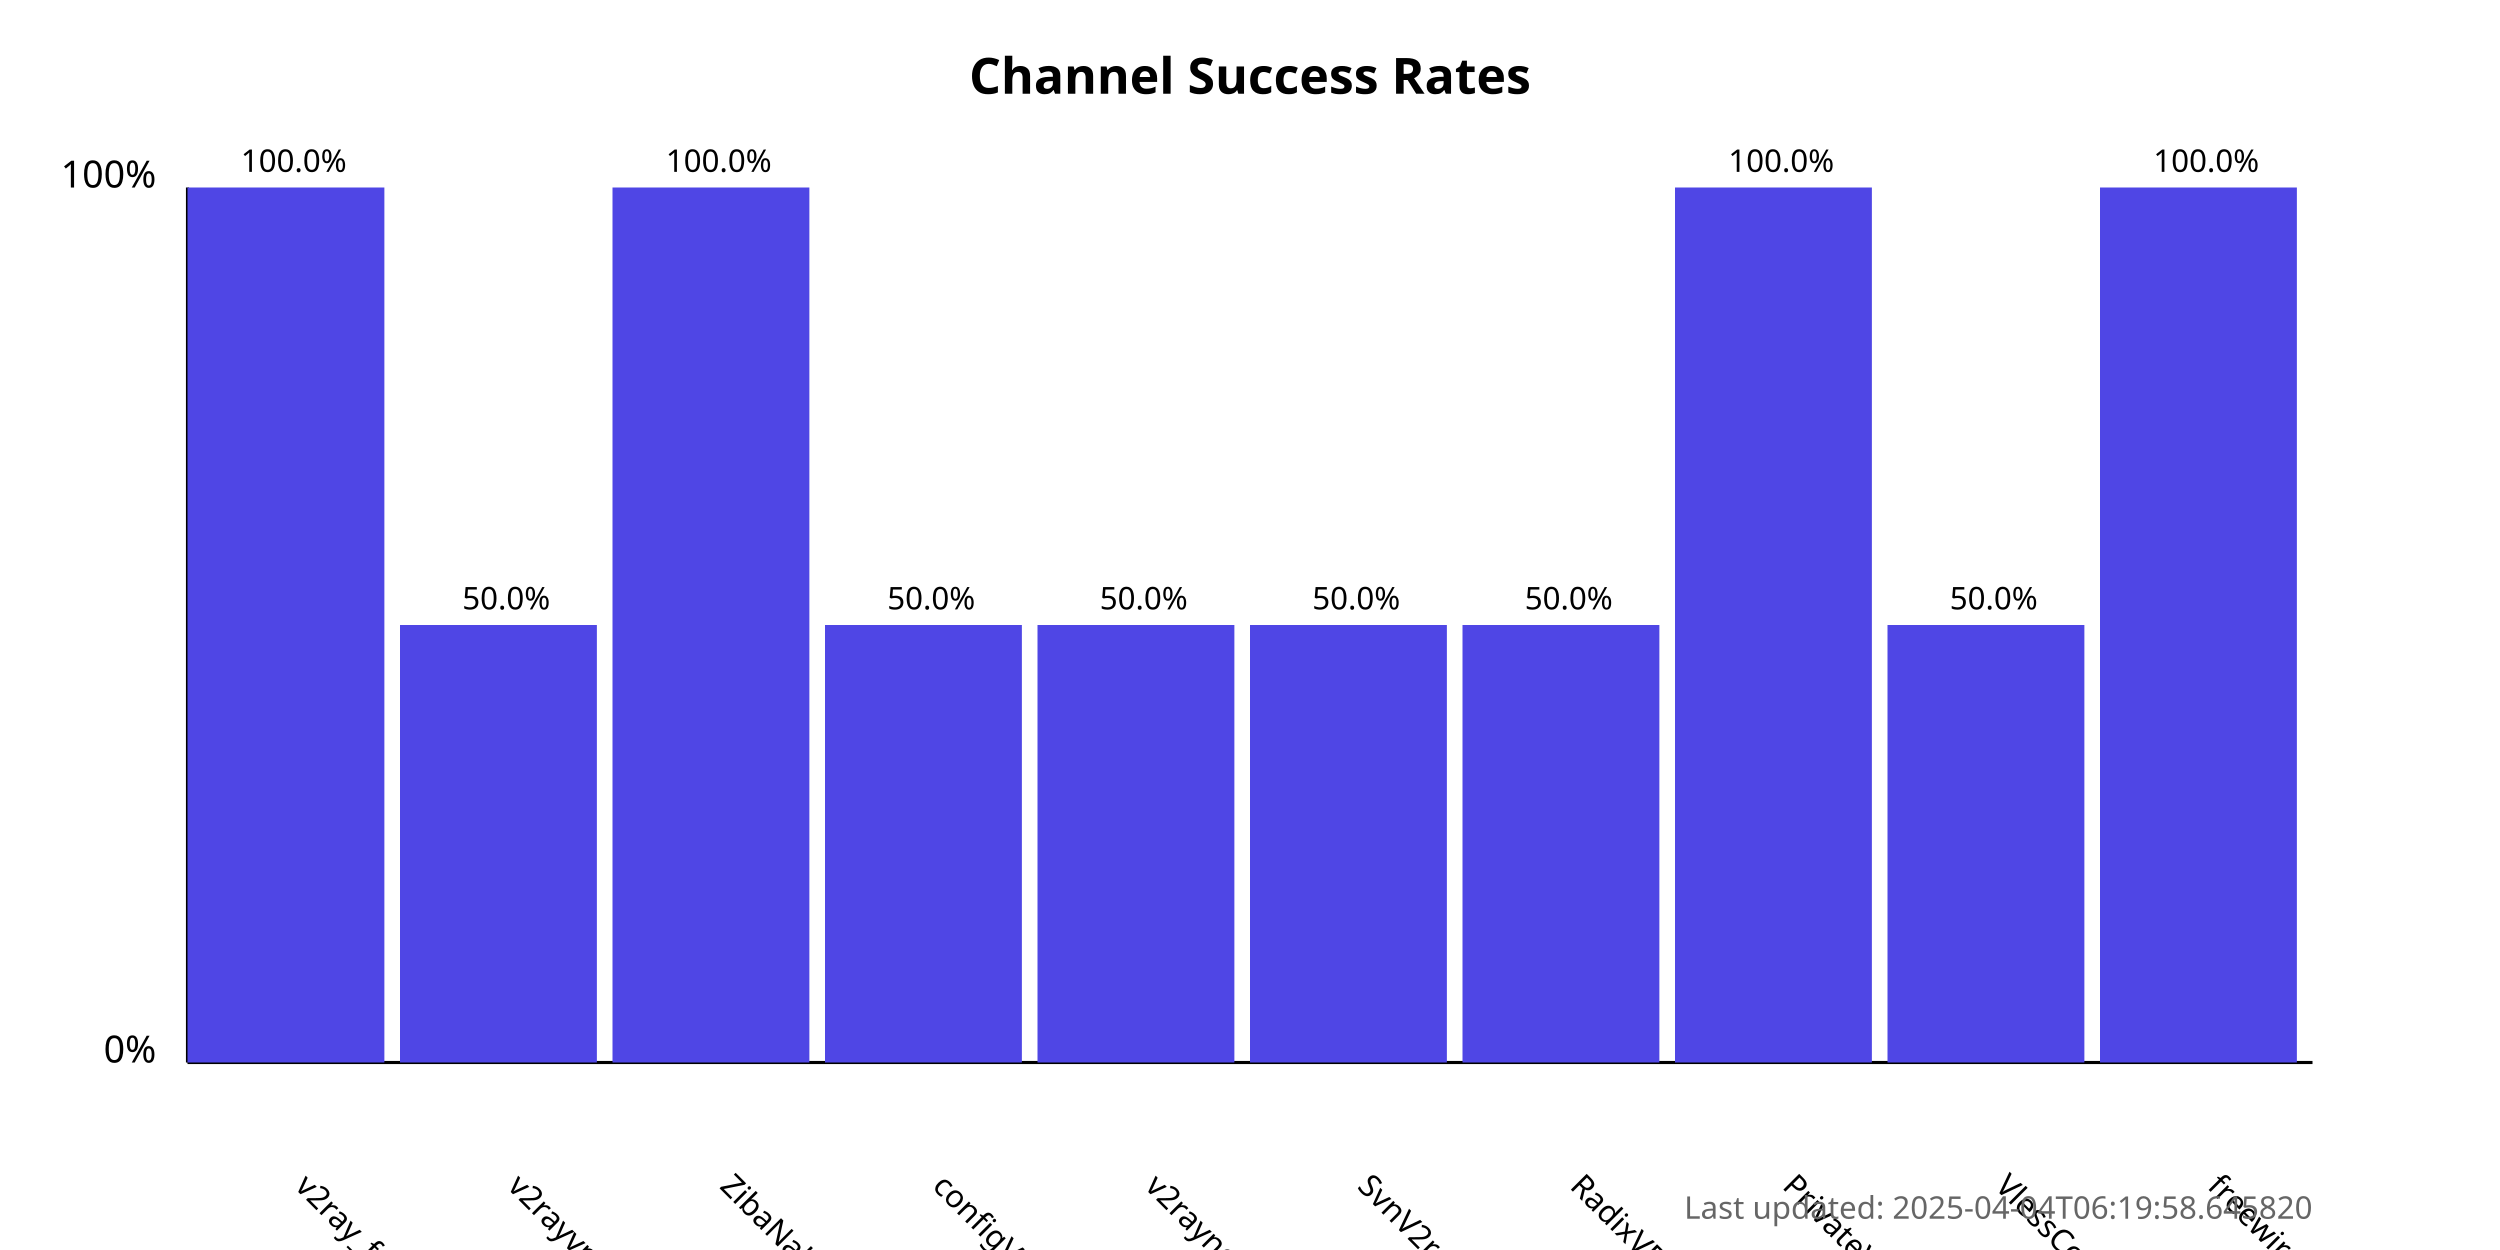
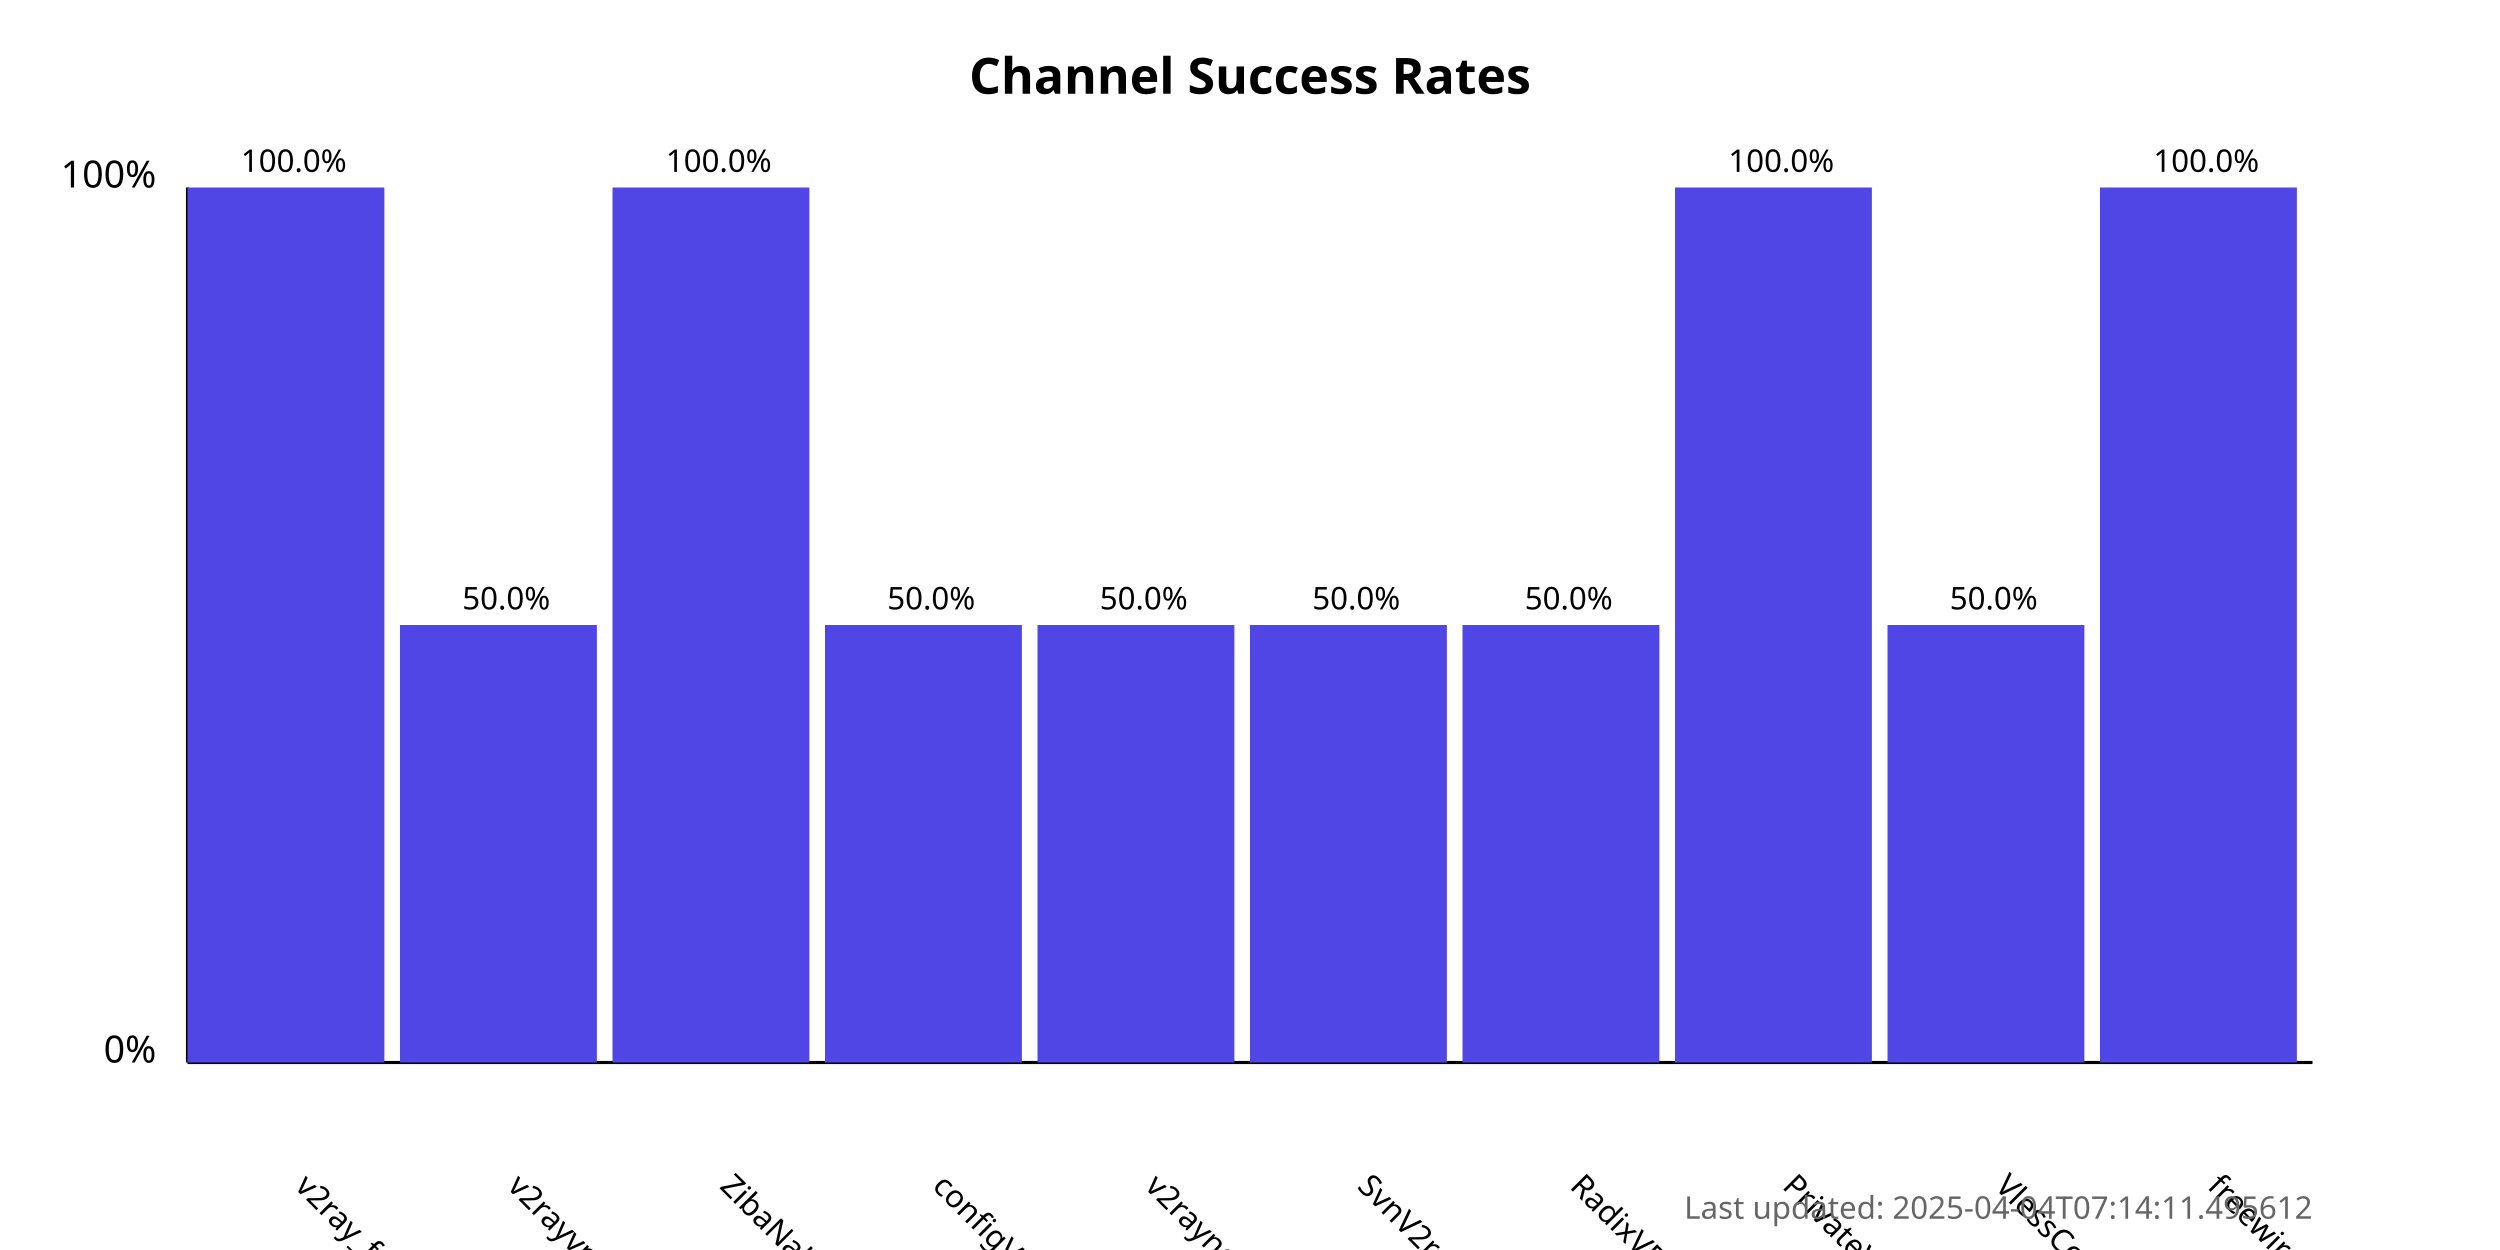
<svg xmlns="http://www.w3.org/2000/svg" width="800" height="400">
  <style>
            .chart-title { font: bold 16px sans-serif; }
            .axis-label { font: 12px sans-serif; }
            .tick-label { font: 10px sans-serif; }
            .bar { fill: #4f46e5; }
            .bar:hover { fill: #6366f1; }
            .timestamp { font: 10px sans-serif; fill: #666; }
        </style>
  <text x="400.0" y="30" text-anchor="middle" class="chart-title">
            Channel Success Rates
        </text>
  <line x1="60" y1="340" x2="60" y2="60" stroke="black" stroke-width="1" />
  <line x1="60" y1="340" x2="740" y2="340" stroke="black" stroke-width="1" />
  <text x="50" y="340" text-anchor="end" class="axis-label">0%</text>
  <text x="50" y="60" text-anchor="end" class="axis-label">100%</text>
  <g>
    <rect x="60" y="60.0" width="63.0" height="280.0" class="bar" />
    <text x="94.0" y="380" transform="rotate(45, 94.0, 380)" text-anchor="start" class="tick-label">
                v2ray_free_conf
            </text>
    <text x="94.0" y="55.0" text-anchor="middle" class="tick-label">
                100.0%
            </text>
  </g>
  <g>
    <rect x="128.0" y="200.0" width="63.0" height="140.0" class="bar" />
    <text x="162.0" y="380" transform="rotate(45, 162.0, 380)" text-anchor="start" class="tick-label">
                v2rayvpno
            </text>
    <text x="162.0" y="195.0" text-anchor="middle" class="tick-label">
                50.0%
            </text>
  </g>
  <g>
    <rect x="196.0" y="60.0" width="63.0" height="280.0" class="bar" />
    <text x="230.0" y="380" transform="rotate(45, 230.0, 380)" text-anchor="start" class="tick-label">
                ZibaNabz
            </text>
    <text x="230.0" y="55.0" text-anchor="middle" class="tick-label">
                100.0%
            </text>
  </g>
  <g>
    <rect x="264.0" y="200.0" width="63.0" height="140.0" class="bar" />
    <text x="298.0" y="380" transform="rotate(45, 298.0, 380)" text-anchor="start" class="tick-label">
                configV2rayForFree
            </text>
    <text x="298.0" y="195.0" text-anchor="middle" class="tick-label">
                50.0%
            </text>
  </g>
  <g>
    <rect x="332.0" y="200.0" width="63.0" height="140.0" class="bar" />
    <text x="366.0" y="380" transform="rotate(45, 366.0, 380)" text-anchor="start" class="tick-label">
                v2rayngvpn
            </text>
    <text x="366.0" y="195.0" text-anchor="middle" class="tick-label">
                50.0%
            </text>
  </g>
  <g>
    <rect x="400.0" y="200.0" width="63.0" height="140.0" class="bar" />
    <text x="434.0" y="380" transform="rotate(45, 434.0, 380)" text-anchor="start" class="tick-label">
                SvnV2ray
            </text>
    <text x="434.0" y="195.0" text-anchor="middle" class="tick-label">
                50.0%
            </text>
  </g>
  <g>
    <rect x="468.0" y="200.0" width="63.0" height="140.0" class="bar" />
    <text x="502.0" y="380" transform="rotate(45, 502.0, 380)" text-anchor="start" class="tick-label">
                RadixVPN
            </text>
    <text x="502.0" y="195.0" text-anchor="middle" class="tick-label">
                50.0%
            </text>
  </g>
  <g>
    <rect x="536.0" y="60.0" width="63.0" height="280.0" class="bar" />
    <text x="570.0" y="380" transform="rotate(45, 570.0, 380)" text-anchor="start" class="tick-label">
                PrivateVPNs
            </text>
    <text x="570.0" y="55.0" text-anchor="middle" class="tick-label">
                100.0%
            </text>
  </g>
  <g>
    <rect x="604.0" y="200.0" width="63.0" height="140.0" class="bar" />
    <text x="638.0" y="380" transform="rotate(45, 638.0, 380)" text-anchor="start" class="tick-label">
                VlessConfig
            </text>
    <text x="638.0" y="195.0" text-anchor="middle" class="tick-label">
                50.0%
            </text>
  </g>
  <g>
    <rect x="672.0" y="60.0" width="63.0" height="280.0" class="bar" />
    <text x="706.0" y="380" transform="rotate(45, 706.0, 380)" text-anchor="start" class="tick-label">
                freewireguard
            </text>
    <text x="706.0" y="55.0" text-anchor="middle" class="tick-label">
                100.0%
            </text>
  </g>
  <text x="740" y="390" text-anchor="end" class="timestamp">
-             Last updated: 2025-04-04T06:19:58.645820
+             Last updated: 2025-04-04T07:14:11.495612
        </text>
</svg>
